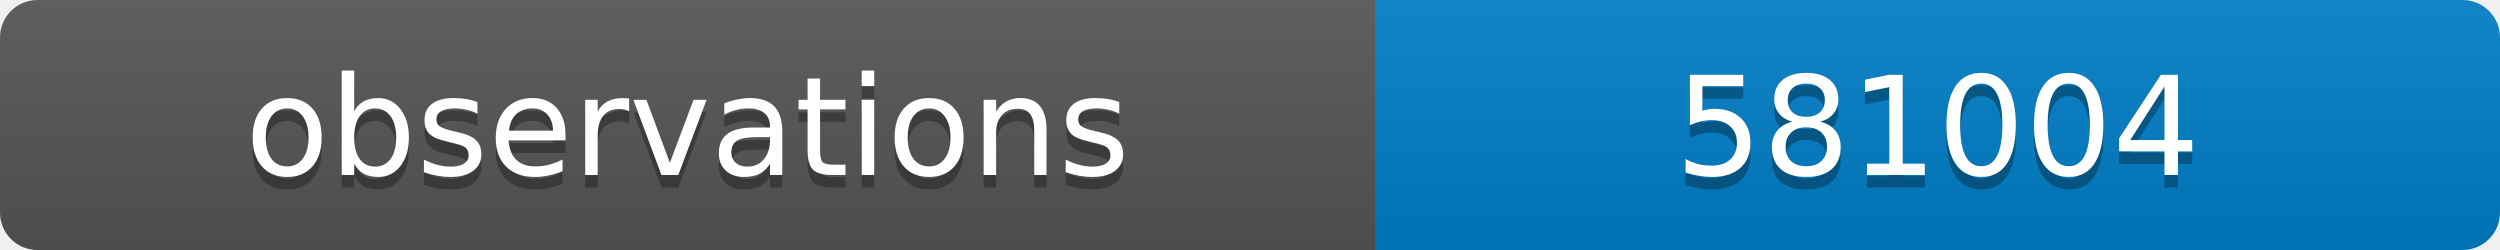
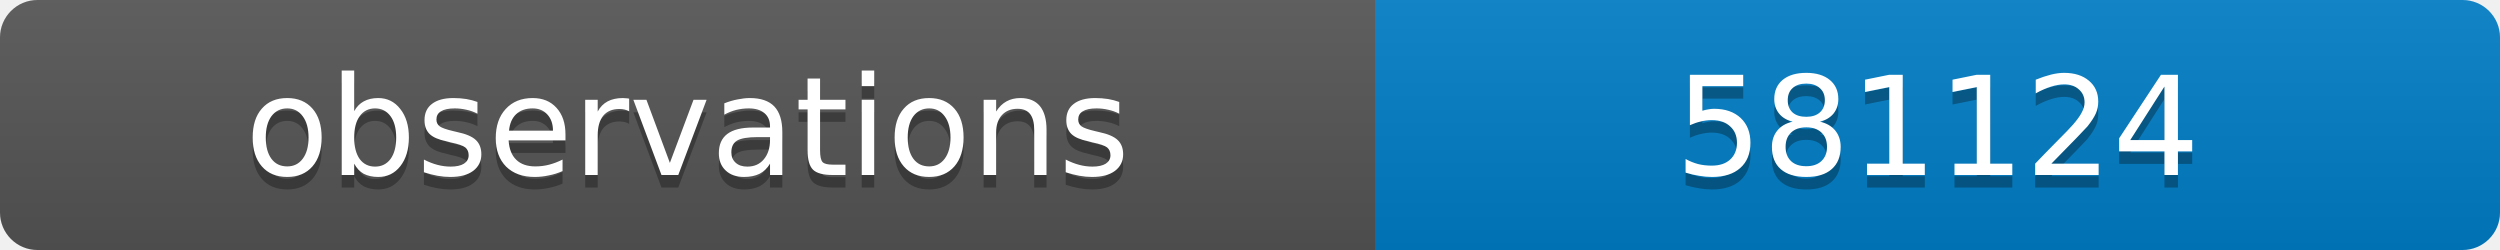
<svg xmlns="http://www.w3.org/2000/svg" width="200" height="20">
  <linearGradient id="b" x2="0" y2="100%">
    <stop offset="0" stop-color="#bbb" stop-opacity=".1" />
    <stop offset="1" stop-opacity=".1" />
  </linearGradient>
  <clipPath id="a">
    <rect width="200" height="20" rx="3" fill="#fff" />
  </clipPath>
  <g clip-path="url(#a)">
    <path fill="#555" d="M0 0h110v20H0z" />
    <path fill="#007ec6" d="M110 0h90v20H110z" />
    <path fill="url(#b)" d="M0 0h200v20H0z" />
  </g>
  <g fill="#fff" text-anchor="middle" font-family="DejaVu Sans,Verdana,Geneva,sans-serif" font-size="11">
    <text x="55" y="15" fill="#010101" fill-opacity=".3">observations</text>
    <text x="55" y="14">observations</text>
-     <text x="155" y="15" fill="#010101" fill-opacity=".3">581004</text>
-     <text x="155" y="14">581004</text>
+     <text x="155" y="15" fill="#010101" fill-opacity=".3">581124</text>
+     <text x="155" y="14">581124</text>
  </g>
</svg>
